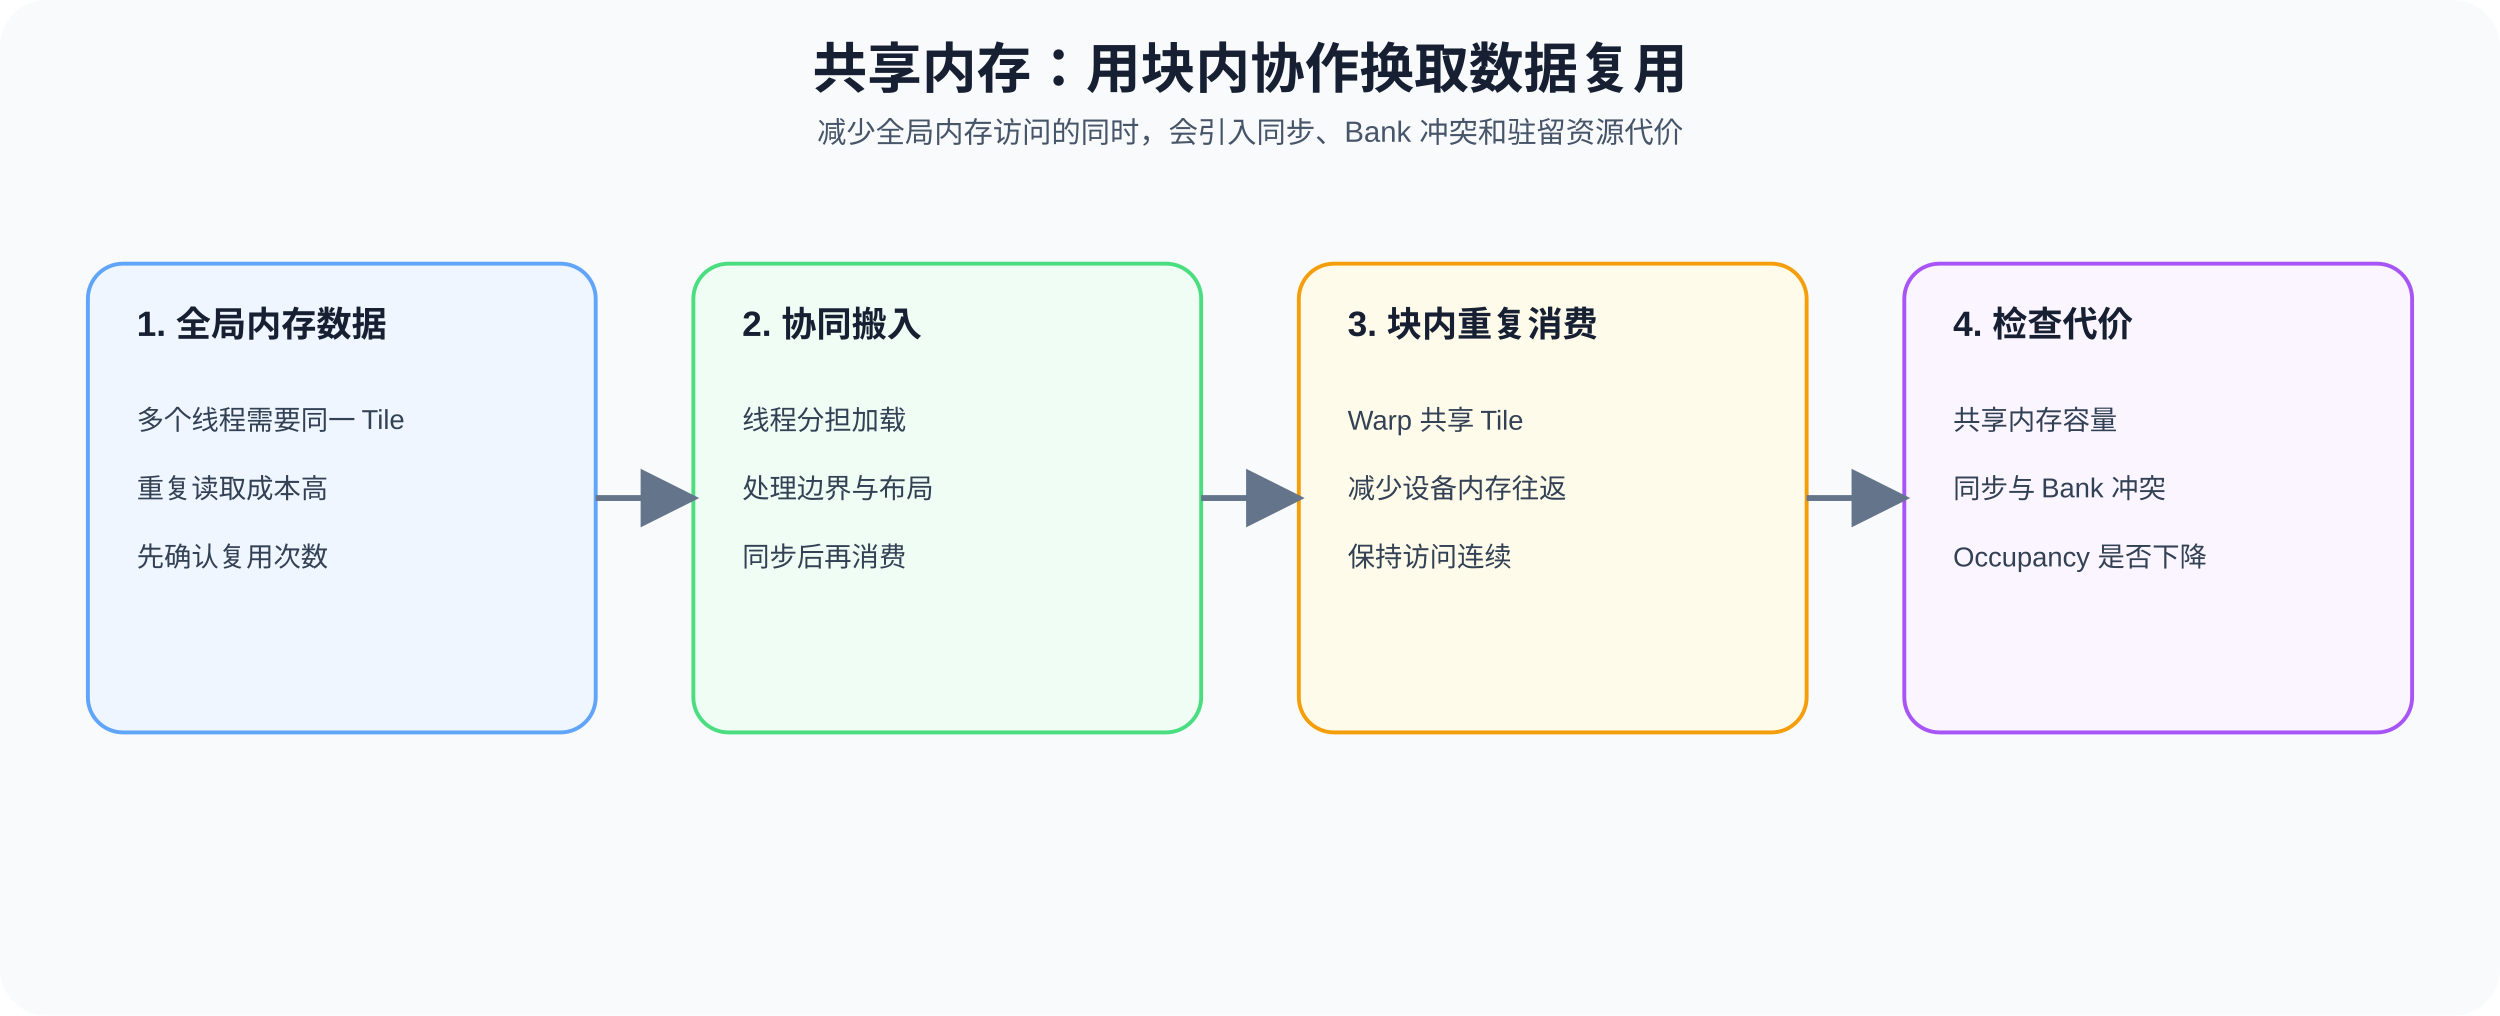
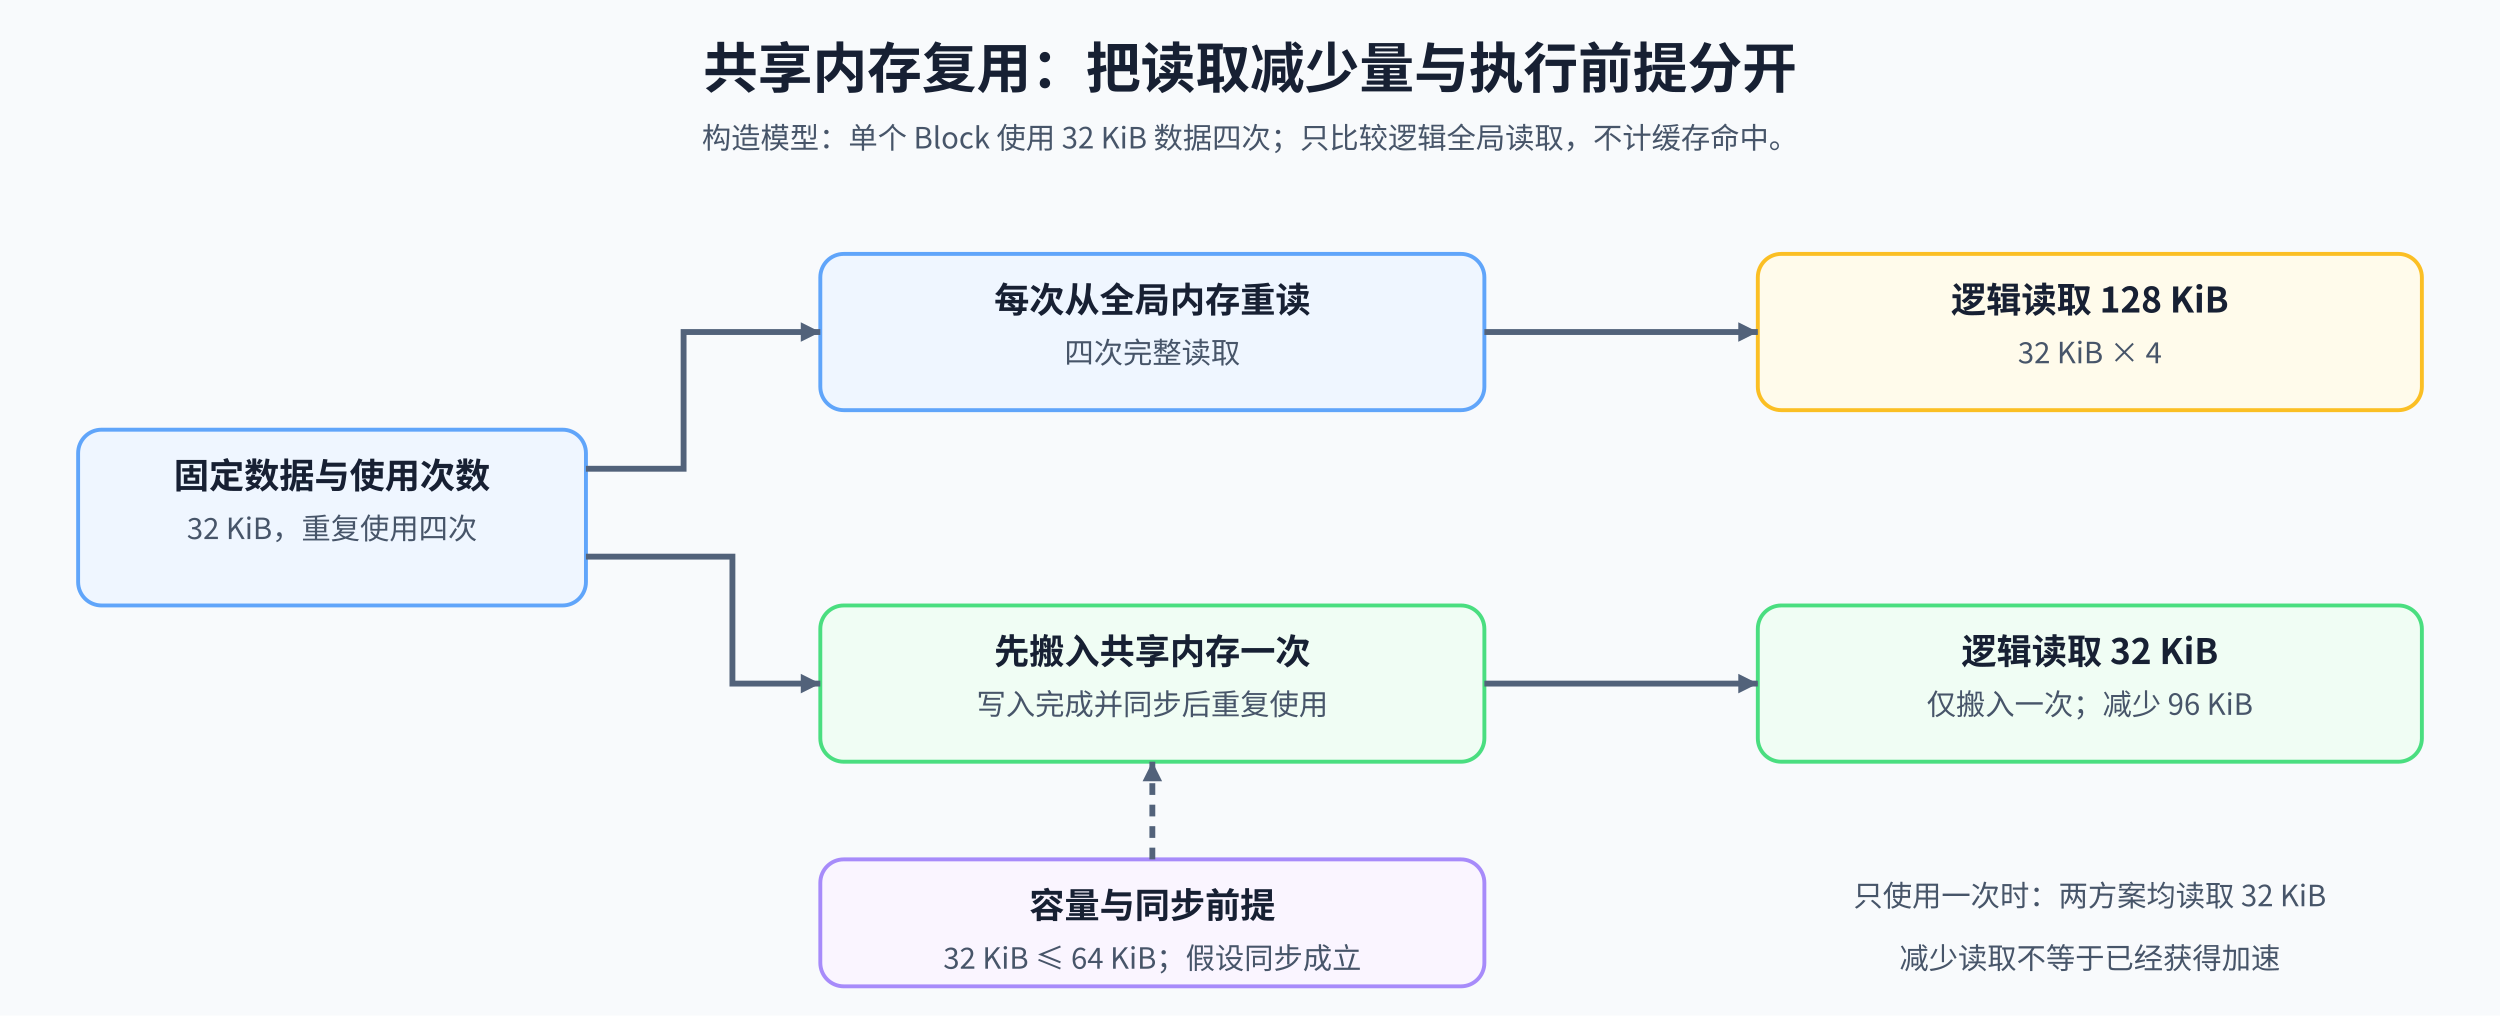
<svg xmlns="http://www.w3.org/2000/svg" width="1280" height="520" viewBox="0 0 1280 520" role="img" aria-labelledby="title desc">
  <defs>
-     <marker id="a" markerWidth="10" markerHeight="10" refX="9" refY="5" orient="auto">
-       <path d="M0 0L10 5L0 10Z" fill="#64748b" />
+     <marker id="arrow" markerUnits="userSpaceOnUse" markerWidth="10" markerHeight="10" refX="10" refY="5" orient="auto">
+       <path d="M0 0L10 5L0 10Z" fill="#52627a" />
    </marker>
-     <style>text{font-family:Arial,'Microsoft YaHei',sans-serif;fill:#172033}.t{font-size:28px;font-weight:700}.s{font-size:15px;fill:#475569}.h{font-size:18px;font-weight:700}.b{font-size:14px;fill:#334155}.p{stroke-width:2}.f{stroke:#64748b;stroke-width:3;fill:none;marker-end:url(#a)}</style>
+     <style>text{font-family:'Noto Sans CJK SC',sans-serif;fill:#172033}.title{font-size:28px;font-weight:700}.head{font-size:18px;font-weight:700}.body{font-size:15px;fill:#475569}.edge{fill:none;stroke:#52627a;stroke-width:3;marker-end:url(#arrow)}.dep{stroke-dasharray:6 5}.axis{stroke:#94a3b8;stroke-width:1.5}.tick{font-size:14px;fill:#475569}</style>
  </defs>
-   <rect width="1280" height="520" rx="24" fill="#f8fafc" />
-   <text x="640" y="45" text-anchor="middle" class="t">共享内存：用块内协作换取数据复用</text>
-   <text x="640" y="73" text-anchor="middle" class="s">减少全局内存访问的同时，会引入同步、Bank 冲突和驻留资源代价</text>
-   <rect x="45" y="135" width="260" height="240" rx="18" fill="#eff6ff" stroke="#60a5fa" class="p" />
-   <text x="70" y="172" class="h">1. 全局内存数据</text>
-   <text x="70" y="220" class="b">多个线程需要同一 Tile</text>
-   <text x="70" y="255" class="b">重复读取成本高</text>
-   <text x="70" y="290" class="b">先确认复用次数</text>
-   <rect x="355" y="135" width="260" height="240" rx="18" fill="#f0fdf4" stroke="#4ade80" class="p" />
-   <text x="380" y="172" class="h">2. 协同搬入</text>
-   <text x="380" y="220" class="b">线程分担加载</text>
-   <text x="380" y="255" class="b">处理边界与布局</text>
-   <text x="380" y="290" class="b">同步后再消费</text>
-   <rect x="665" y="135" width="260" height="240" rx="18" fill="#fffbeb" stroke="#f59e0b" class="p" />
-   <text x="690" y="172" class="h">3. 块内重复消费</text>
-   <text x="690" y="220" class="b">Warp 共享 Tile</text>
-   <text x="690" y="255" class="b">减少设备内存往返</text>
-   <text x="690" y="290" class="b">保持访问连续</text>
-   <rect x="975" y="135" width="260" height="240" rx="18" fill="#faf5ff" stroke="#a855f7" class="p" />
-   <text x="1000" y="172" class="h">4. 检查代价</text>
-   <text x="1000" y="220" class="b">共享内存容量</text>
-   <text x="1000" y="255" class="b">同步与 Bank 冲突</text>
-   <text x="1000" y="290" class="b">Occupancy 是否下降</text>
-   <path d="M305 255H355" class="f" />
-   <path d="M615 255H665" class="f" />
-   <path d="M925 255H975" class="f" />
+   <rect width="1280" height="520" fill="#f8fafc" />
+   <text class="title" x="640" y="45" text-anchor="middle">共享内存复用：把读取减少量与执行前提分开</text>
+   <text class="body" x="640" y="76" text-anchor="middle">构造模型：单个 Block 使用 32 KiB 数据四次；只比较逻辑全局读取，不计缓存命中。</text>
+   <rect x="40" y="220" width="260" height="90" rx="12" fill="#eff6ff" stroke="#60a5fa" stroke-width="2" />
+   <text class="head" x="170" y="250" text-anchor="middle">固定数据与使用次数</text>
+   <text class="body" x="170" y="276" text-anchor="middle">32 KiB，重复使用四次</text>
+   <rect x="420" y="130" width="340" height="80" rx="12" fill="#eff6ff" stroke="#60a5fa" stroke-width="2" />
+   <text class="head" x="590" y="160" text-anchor="middle">每次从全局内存重读</text>
+   <text class="body" x="590" y="186" text-anchor="middle">四次完整读取</text>
+   <rect x="900" y="130" width="340" height="80" rx="12" fill="#fffbeb" stroke="#fbbf24" stroke-width="2" />
+   <text class="head" x="1070" y="160" text-anchor="middle">逻辑读取 128 KiB</text>
+   <text class="body" x="1070" y="186" text-anchor="middle">32 KiB × 4</text>
+   <rect x="420" y="310" width="340" height="80" rx="12" fill="#f0fdf4" stroke="#4ade80" stroke-width="2" />
+   <text class="head" x="590" y="340" text-anchor="middle">先搬入共享内存一次</text>
+   <text class="body" x="590" y="366" text-anchor="middle">写入完成并同步后重复使用</text>
+   <rect x="900" y="310" width="340" height="80" rx="12" fill="#f0fdf4" stroke="#4ade80" stroke-width="2" />
+   <text class="head" x="1070" y="340" text-anchor="middle">逻辑读取 32 KiB</text>
+   <text class="body" x="1070" y="366" text-anchor="middle">仅搬入一次；减少 96 KiB</text>
+   <path class="edge" d="M300 240H350V170H420" />
+   <path class="edge" d="M300 285H375V350H420" />
+   <path class="edge" d="M760 170H900" />
+   <path class="edge" d="M760 350H900" />
+   <rect x="420" y="440" width="340" height="65" rx="12" fill="#faf5ff" stroke="#a78bfa" stroke-width="2" />
+   <text class="head" x="590" y="470" text-anchor="middle">容量与同步前提</text>
+   <text class="body" x="590" y="496" text-anchor="middle">32 KiB ≤ 64 KiB；假设同步成立</text>
+   <path class="edge dep" d="M590 440V390" />
+   <text class="body" x="1070" y="464" text-anchor="middle">只使用一次时：两方案均读取 32 KiB</text>
+   <text class="body" x="1070" y="496" text-anchor="middle">减少读取不等于已经获得加速</text>
</svg>
